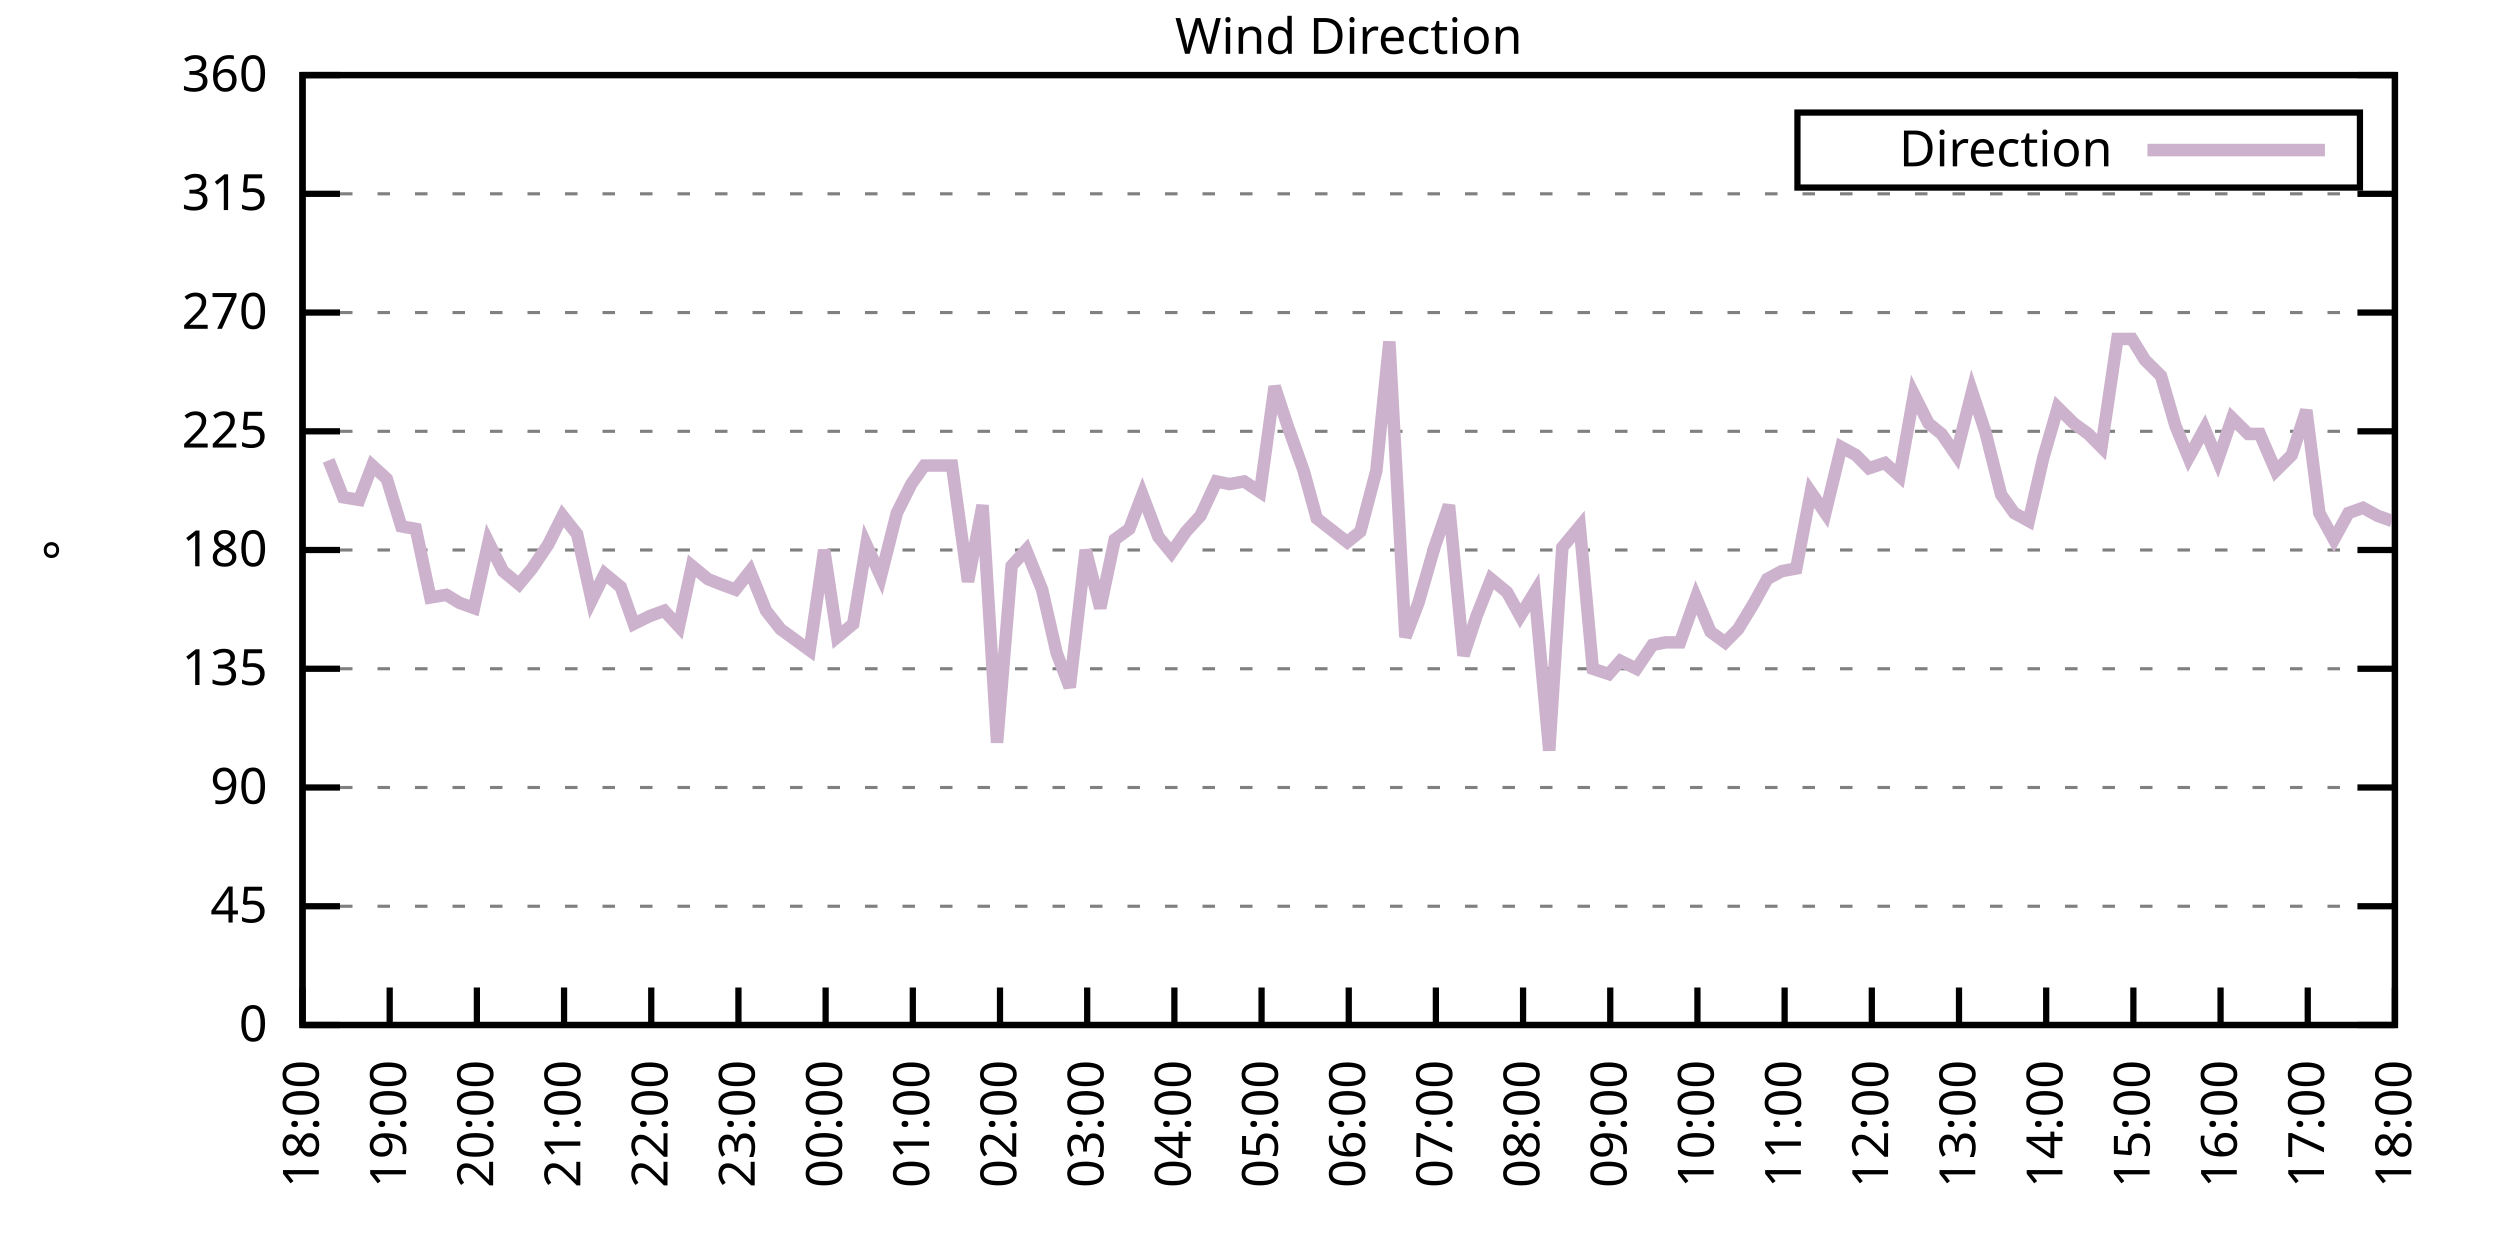
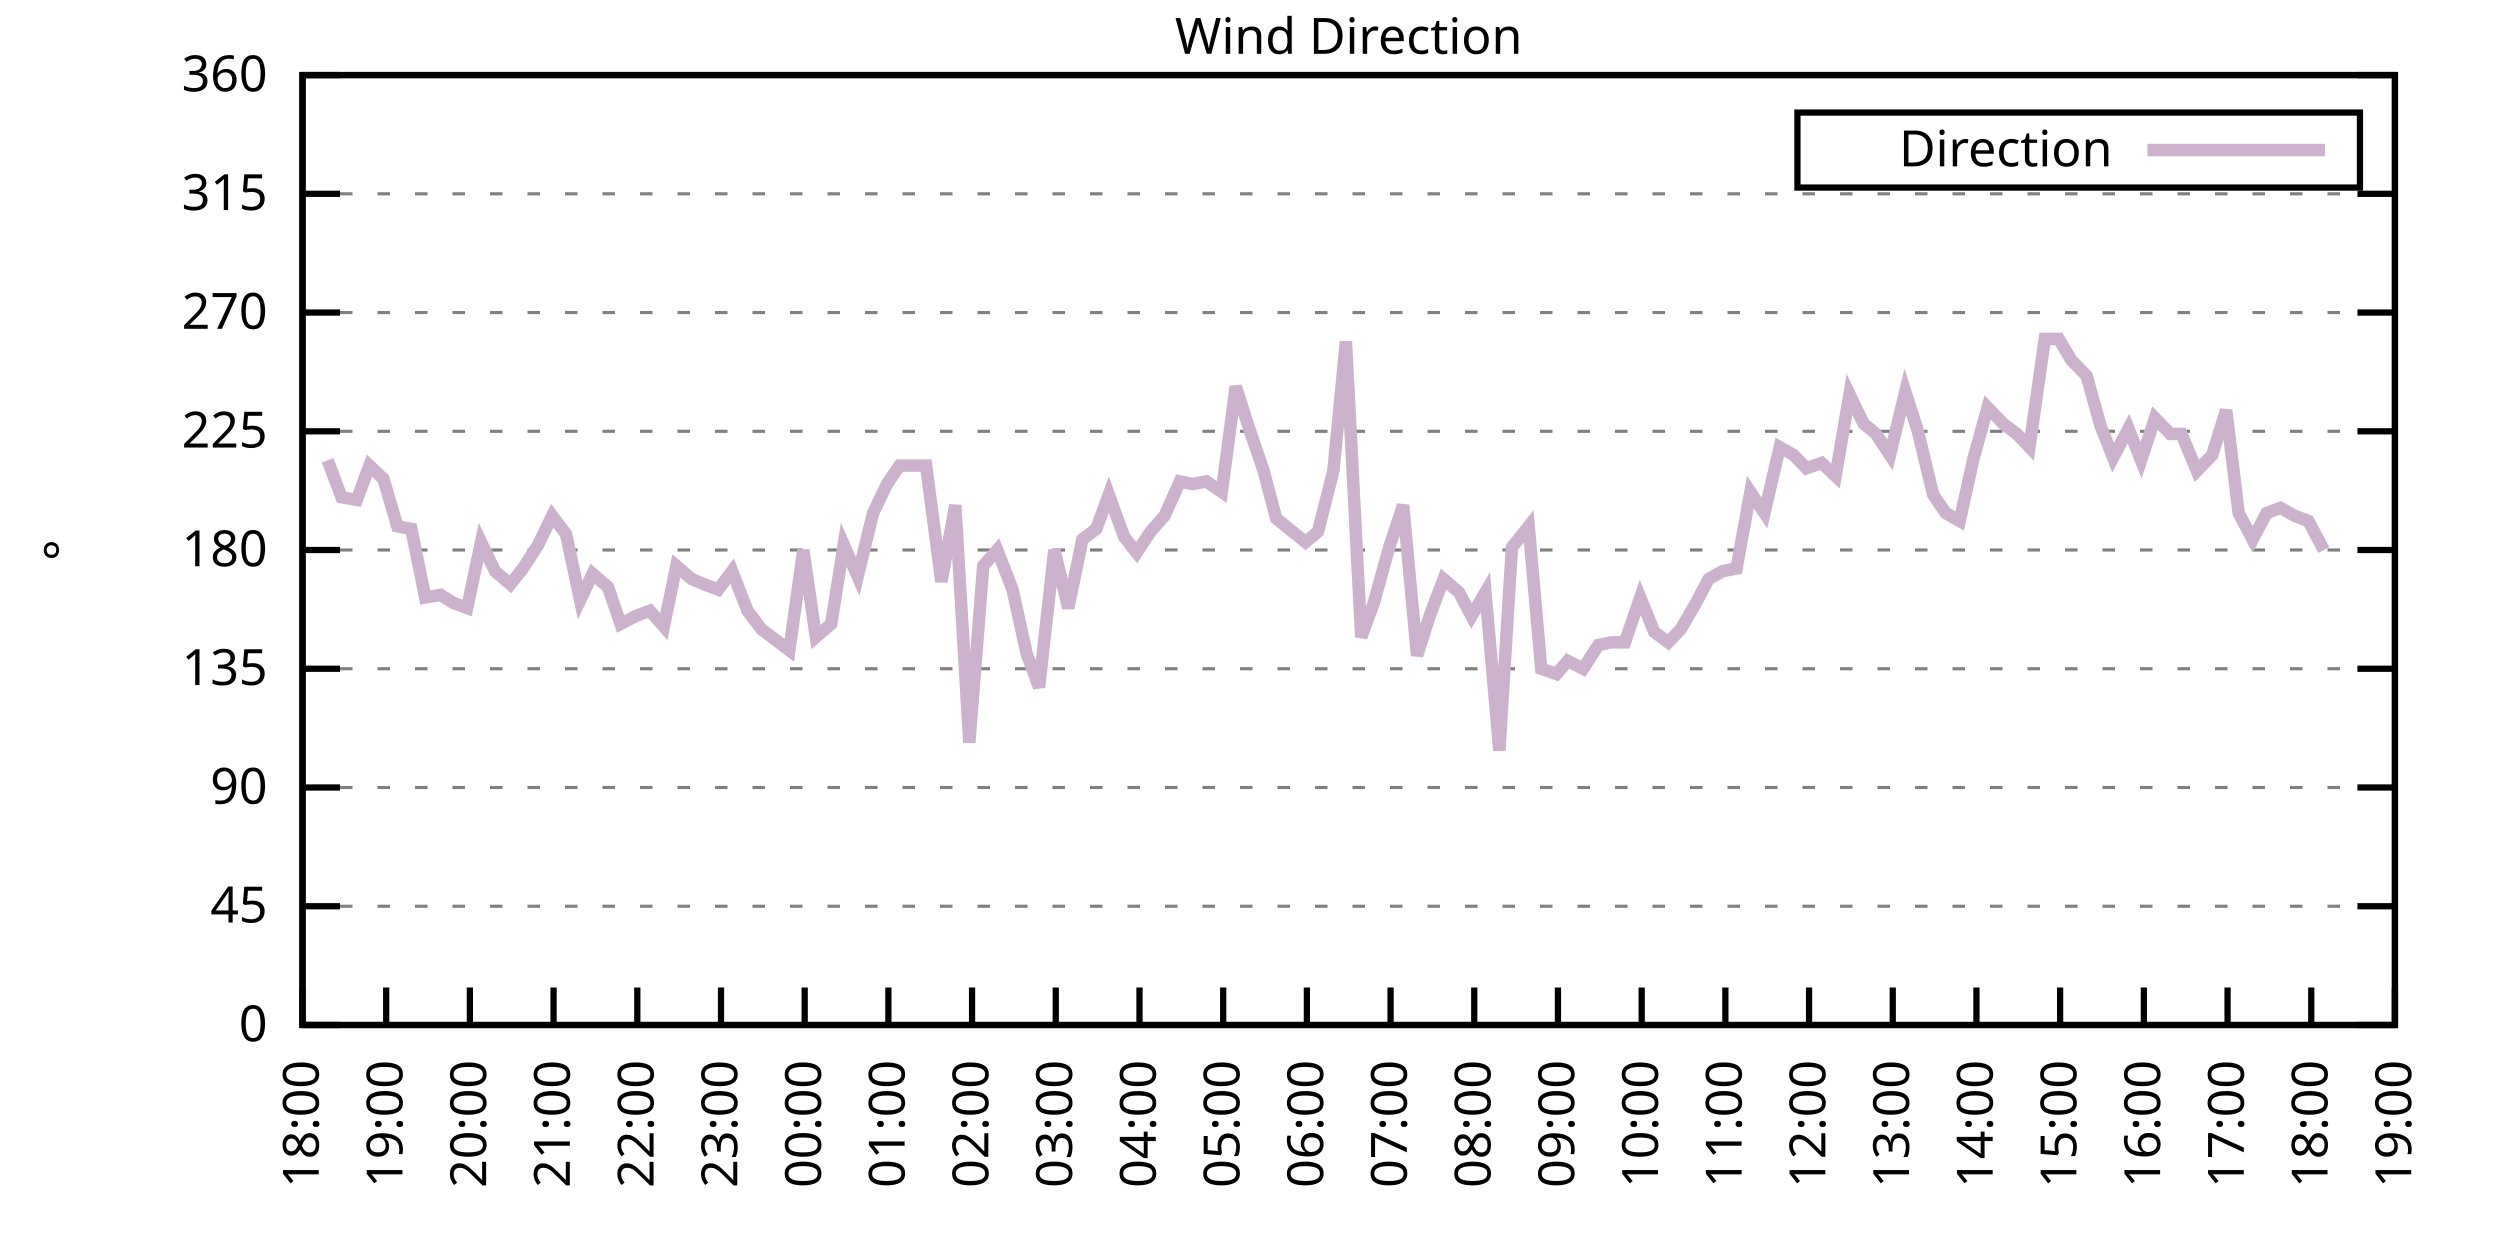
<svg xmlns="http://www.w3.org/2000/svg" xmlns:xlink="http://www.w3.org/1999/xlink" width="400" height="200" viewBox="0 0 400 200">
  <g id="gnuplot_canvas">
    <rect x="0" y="0" width="400" height="200" fill="none" />
    <defs>
      <circle id="gpDot" r="0.5" stroke-width="0.5" stroke="currentColor" />
      <path id="gpPt0" stroke-width="0.333" stroke="currentColor" d="M-1,0 h2 M0,-1 v2" />
      <path id="gpPt1" stroke-width="0.333" stroke="currentColor" d="M-1,-1 L1,1 M1,-1 L-1,1" />
      <path id="gpPt2" stroke-width="0.333" stroke="currentColor" d="M-1,0 L1,0 M0,-1 L0,1 M-1,-1 L1,1 M-1,1 L1,-1" />
      <rect id="gpPt3" stroke-width="0.333" stroke="currentColor" x="-1" y="-1" width="2" height="2" />
      <rect id="gpPt4" stroke-width="0.333" stroke="currentColor" fill="currentColor" x="-1" y="-1" width="2" height="2" />
      <circle id="gpPt5" stroke-width="0.333" stroke="currentColor" cx="0" cy="0" r="1" />
      <use xlink:href="#gpPt5" id="gpPt6" fill="currentColor" stroke="none" />
      <path id="gpPt7" stroke-width="0.333" stroke="currentColor" d="M0,-1.33 L-1.33,0.67 L1.33,0.67 z" />
      <use xlink:href="#gpPt7" id="gpPt8" fill="currentColor" stroke="none" />
      <use xlink:href="#gpPt7" id="gpPt9" stroke="currentColor" transform="rotate(180)" />
      <use xlink:href="#gpPt9" id="gpPt10" fill="currentColor" stroke="none" />
      <use xlink:href="#gpPt3" id="gpPt11" stroke="currentColor" transform="rotate(45)" />
      <use xlink:href="#gpPt11" id="gpPt12" fill="currentColor" stroke="none" />
      <path id="gpPt13" stroke-width="0.333" stroke="currentColor" d="M0,1.330 L1.265,0.411 L0.782,-1.067 L-0.782,-1.076 L-1.265,0.411 z" />
      <use xlink:href="#gpPt13" id="gpPt14" fill="currentColor" stroke="none" />
      <filter id="textbox" filterUnits="objectBoundingBox" x="0" y="0" height="1" width="1">
        <feFlood flood-color="white" flood-opacity="1" result="bgnd" />
        <feComposite in="SourceGraphic" in2="bgnd" operator="atop" />
      </filter>
      <filter id="greybox" filterUnits="objectBoundingBox" x="0" y="0" height="1" width="1">
        <feFlood flood-color="lightgrey" flood-opacity="1" result="grey" />
        <feComposite in="SourceGraphic" in2="grey" operator="atop" />
      </filter>
    </defs>
    <g fill="none" color="white" stroke="currentColor" stroke-width="1.00" stroke-linecap="butt" stroke-linejoin="miter">
</g>
    <g fill="none" color="black" stroke="currentColor" stroke-width="1.00" stroke-linecap="butt" stroke-linejoin="miter">
      <g stroke="none" shape-rendering="crispEdges">
        <polygon fill="rgb(255, 255, 255)" points="48.40,164.00 383.18,164.00 383.18,12.02 48.40,12.02 " />
      </g>
    </g>
    <g fill="none" color="black" stroke="currentColor" stroke-width="1.00" stroke-linecap="butt" stroke-linejoin="miter">
</g>
    <g fill="none" color="black" stroke="black" stroke-width="0.50" stroke-linecap="butt" stroke-linejoin="miter">
</g>
    <g fill="none" color="gray" stroke="currentColor" stroke-width="0.50" stroke-linecap="butt" stroke-linejoin="miter">
      <path stroke="gray" stroke-dasharray="2,4" class="gridline" d="M48.40,164.00 L383.19,164.00  " />
    </g>
    <g fill="none" color="gray" stroke="gray" stroke-width="1.00" stroke-linecap="butt" stroke-linejoin="miter">
</g>
    <g fill="none" color="black" stroke="currentColor" stroke-width="1.00" stroke-linecap="butt" stroke-linejoin="miter">
      <path stroke="black" d="M48.40,164.00 L54.40,164.00 M383.19,164.00 L377.19,164.00  " />
      <g transform="translate(42.80,166.60)" stroke="none" fill="black" font-family="Sans" font-size="8.00" text-anchor="end">
        <text>
          <tspan font-family="Sans"> 0</tspan>
        </text>
      </g>
    </g>
    <g fill="none" color="black" stroke="currentColor" stroke-width="1.00" stroke-linecap="butt" stroke-linejoin="miter">
</g>
    <g fill="none" color="black" stroke="black" stroke-width="0.50" stroke-linecap="butt" stroke-linejoin="miter">
</g>
    <g fill="none" color="gray" stroke="currentColor" stroke-width="0.50" stroke-linecap="butt" stroke-linejoin="miter">
      <path stroke="gray" stroke-dasharray="2,4" class="gridline" d="M48.40,145.00 L383.19,145.00  " />
    </g>
    <g fill="none" color="gray" stroke="gray" stroke-width="1.00" stroke-linecap="butt" stroke-linejoin="miter">
</g>
    <g fill="none" color="black" stroke="currentColor" stroke-width="1.00" stroke-linecap="butt" stroke-linejoin="miter">
      <path stroke="black" d="M48.40,145.00 L54.40,145.00 M383.19,145.00 L377.19,145.00  " />
      <g transform="translate(42.80,147.60)" stroke="none" fill="black" font-family="Sans" font-size="8.00" text-anchor="end">
        <text>
          <tspan font-family="Sans"> 45</tspan>
        </text>
      </g>
    </g>
    <g fill="none" color="black" stroke="currentColor" stroke-width="1.00" stroke-linecap="butt" stroke-linejoin="miter">
</g>
    <g fill="none" color="black" stroke="black" stroke-width="0.50" stroke-linecap="butt" stroke-linejoin="miter">
</g>
    <g fill="none" color="gray" stroke="currentColor" stroke-width="0.50" stroke-linecap="butt" stroke-linejoin="miter">
      <path stroke="gray" stroke-dasharray="2,4" class="gridline" d="M48.40,126.00 L383.19,126.00  " />
    </g>
    <g fill="none" color="gray" stroke="gray" stroke-width="1.00" stroke-linecap="butt" stroke-linejoin="miter">
</g>
    <g fill="none" color="black" stroke="currentColor" stroke-width="1.00" stroke-linecap="butt" stroke-linejoin="miter">
      <path stroke="black" d="M48.40,126.00 L54.40,126.00 M383.19,126.00 L377.19,126.00  " />
      <g transform="translate(42.80,128.60)" stroke="none" fill="black" font-family="Sans" font-size="8.00" text-anchor="end">
        <text>
          <tspan font-family="Sans"> 90</tspan>
        </text>
      </g>
    </g>
    <g fill="none" color="black" stroke="currentColor" stroke-width="1.00" stroke-linecap="butt" stroke-linejoin="miter">
</g>
    <g fill="none" color="black" stroke="black" stroke-width="0.50" stroke-linecap="butt" stroke-linejoin="miter">
</g>
    <g fill="none" color="gray" stroke="currentColor" stroke-width="0.50" stroke-linecap="butt" stroke-linejoin="miter">
      <path stroke="gray" stroke-dasharray="2,4" class="gridline" d="M48.40,107.00 L383.19,107.00  " />
    </g>
    <g fill="none" color="gray" stroke="gray" stroke-width="1.00" stroke-linecap="butt" stroke-linejoin="miter">
</g>
    <g fill="none" color="black" stroke="currentColor" stroke-width="1.00" stroke-linecap="butt" stroke-linejoin="miter">
      <path stroke="black" d="M48.40,107.00 L54.40,107.00 M383.19,107.00 L377.19,107.00  " />
      <g transform="translate(42.80,109.60)" stroke="none" fill="black" font-family="Sans" font-size="8.00" text-anchor="end">
        <text>
          <tspan font-family="Sans"> 135</tspan>
        </text>
      </g>
    </g>
    <g fill="none" color="black" stroke="currentColor" stroke-width="1.00" stroke-linecap="butt" stroke-linejoin="miter">
</g>
    <g fill="none" color="black" stroke="black" stroke-width="0.50" stroke-linecap="butt" stroke-linejoin="miter">
</g>
    <g fill="none" color="gray" stroke="currentColor" stroke-width="0.50" stroke-linecap="butt" stroke-linejoin="miter">
      <path stroke="gray" stroke-dasharray="2,4" class="gridline" d="M48.40,88.00 L383.19,88.00  " />
    </g>
    <g fill="none" color="gray" stroke="gray" stroke-width="1.00" stroke-linecap="butt" stroke-linejoin="miter">
</g>
    <g fill="none" color="black" stroke="currentColor" stroke-width="1.00" stroke-linecap="butt" stroke-linejoin="miter">
      <path stroke="black" d="M48.40,88.00 L54.40,88.00 M383.19,88.00 L377.19,88.00  " />
      <g transform="translate(42.80,90.60)" stroke="none" fill="black" font-family="Sans" font-size="8.00" text-anchor="end">
        <text>
          <tspan font-family="Sans"> 180</tspan>
        </text>
      </g>
    </g>
    <g fill="none" color="black" stroke="currentColor" stroke-width="1.00" stroke-linecap="butt" stroke-linejoin="miter">
</g>
    <g fill="none" color="black" stroke="black" stroke-width="0.50" stroke-linecap="butt" stroke-linejoin="miter">
</g>
    <g fill="none" color="gray" stroke="currentColor" stroke-width="0.50" stroke-linecap="butt" stroke-linejoin="miter">
      <path stroke="gray" stroke-dasharray="2,4" class="gridline" d="M48.40,69.01 L383.19,69.01  " />
    </g>
    <g fill="none" color="gray" stroke="gray" stroke-width="1.00" stroke-linecap="butt" stroke-linejoin="miter">
</g>
    <g fill="none" color="black" stroke="currentColor" stroke-width="1.00" stroke-linecap="butt" stroke-linejoin="miter">
      <path stroke="black" d="M48.40,69.01 L54.40,69.01 M383.19,69.01 L377.19,69.01  " />
      <g transform="translate(42.80,71.61)" stroke="none" fill="black" font-family="Sans" font-size="8.00" text-anchor="end">
        <text>
          <tspan font-family="Sans"> 225</tspan>
        </text>
      </g>
    </g>
    <g fill="none" color="black" stroke="currentColor" stroke-width="1.00" stroke-linecap="butt" stroke-linejoin="miter">
</g>
    <g fill="none" color="black" stroke="black" stroke-width="0.50" stroke-linecap="butt" stroke-linejoin="miter">
</g>
    <g fill="none" color="gray" stroke="currentColor" stroke-width="0.50" stroke-linecap="butt" stroke-linejoin="miter">
      <path stroke="gray" stroke-dasharray="2,4" class="gridline" d="M48.40,50.01 L383.19,50.01  " />
    </g>
    <g fill="none" color="gray" stroke="gray" stroke-width="1.00" stroke-linecap="butt" stroke-linejoin="miter">
</g>
    <g fill="none" color="black" stroke="currentColor" stroke-width="1.00" stroke-linecap="butt" stroke-linejoin="miter">
      <path stroke="black" d="M48.40,50.01 L54.40,50.01 M383.19,50.01 L377.19,50.01  " />
      <g transform="translate(42.80,52.61)" stroke="none" fill="black" font-family="Sans" font-size="8.00" text-anchor="end">
        <text>
          <tspan font-family="Sans"> 270</tspan>
        </text>
      </g>
    </g>
    <g fill="none" color="black" stroke="currentColor" stroke-width="1.00" stroke-linecap="butt" stroke-linejoin="miter">
</g>
    <g fill="none" color="black" stroke="black" stroke-width="0.50" stroke-linecap="butt" stroke-linejoin="miter">
</g>
    <g fill="none" color="gray" stroke="currentColor" stroke-width="0.50" stroke-linecap="butt" stroke-linejoin="miter">
      <path stroke="gray" stroke-dasharray="2,4" class="gridline" d="M48.40,31.01 L383.19,31.01  " />
    </g>
    <g fill="none" color="gray" stroke="gray" stroke-width="1.00" stroke-linecap="butt" stroke-linejoin="miter">
</g>
    <g fill="none" color="black" stroke="currentColor" stroke-width="1.00" stroke-linecap="butt" stroke-linejoin="miter">
      <path stroke="black" d="M48.40,31.01 L54.40,31.01 M383.19,31.01 L377.19,31.01  " />
      <g transform="translate(42.80,33.61)" stroke="none" fill="black" font-family="Sans" font-size="8.00" text-anchor="end">
        <text>
          <tspan font-family="Sans"> 315</tspan>
        </text>
      </g>
    </g>
    <g fill="none" color="black" stroke="currentColor" stroke-width="1.00" stroke-linecap="butt" stroke-linejoin="miter">
</g>
    <g fill="none" color="black" stroke="black" stroke-width="0.50" stroke-linecap="butt" stroke-linejoin="miter">
</g>
    <g fill="none" color="gray" stroke="currentColor" stroke-width="0.50" stroke-linecap="butt" stroke-linejoin="miter">
      <path stroke="gray" stroke-dasharray="2,4" class="gridline" d="M48.40,12.01 L383.19,12.01  " />
    </g>
    <g fill="none" color="gray" stroke="gray" stroke-width="1.00" stroke-linecap="butt" stroke-linejoin="miter">
</g>
    <g fill="none" color="black" stroke="currentColor" stroke-width="1.00" stroke-linecap="butt" stroke-linejoin="miter">
      <path stroke="black" d="M48.40,12.01 L54.40,12.01 M383.19,12.01 L377.19,12.01  " />
      <g transform="translate(42.80,14.61)" stroke="none" fill="black" font-family="Sans" font-size="8.00" text-anchor="end">
        <text>
          <tspan font-family="Sans"> 360</tspan>
        </text>
      </g>
    </g>
    <g fill="none" color="black" stroke="currentColor" stroke-width="1.00" stroke-linecap="butt" stroke-linejoin="miter">
      <path stroke="black" d="M48.40,164.00 L48.40,158.00  " />
      <g transform="translate(51.00,169.60) rotate(270.00)" stroke="none" fill="black" font-family="Sans" font-size="8.00" text-anchor="end">
        <text>
          <tspan font-family="Sans">18:00</tspan>
        </text>
      </g>
    </g>
    <g fill="none" color="black" stroke="currentColor" stroke-width="1.00" stroke-linecap="butt" stroke-linejoin="miter">
-       <path stroke="black" d="M62.35,164.00 L62.35,158.00  " />
-       <g transform="translate(64.95,169.60) rotate(270.00)" stroke="none" fill="black" font-family="Sans" font-size="8.00" text-anchor="end">
+       <path stroke="black" d="M61.79,164.00 L61.79,158.00  " />
+       <g transform="translate(64.39,169.60) rotate(270.00)" stroke="none" fill="black" font-family="Sans" font-size="8.00" text-anchor="end">
        <text>
          <tspan font-family="Sans">19:00</tspan>
        </text>
      </g>
    </g>
    <g fill="none" color="black" stroke="currentColor" stroke-width="1.00" stroke-linecap="butt" stroke-linejoin="miter">
-       <path stroke="black" d="M76.30,164.00 L76.30,158.00  " />
-       <g transform="translate(78.90,169.60) rotate(270.00)" stroke="none" fill="black" font-family="Sans" font-size="8.00" text-anchor="end">
+       <path stroke="black" d="M75.18,164.00 L75.18,158.00  " />
+       <g transform="translate(77.78,169.60) rotate(270.00)" stroke="none" fill="black" font-family="Sans" font-size="8.00" text-anchor="end">
        <text>
          <tspan font-family="Sans">20:00</tspan>
        </text>
      </g>
    </g>
    <g fill="none" color="black" stroke="currentColor" stroke-width="1.00" stroke-linecap="butt" stroke-linejoin="miter">
-       <path stroke="black" d="M90.25,164.00 L90.25,158.00  " />
-       <g transform="translate(92.85,169.60) rotate(270.00)" stroke="none" fill="black" font-family="Sans" font-size="8.00" text-anchor="end">
+       <path stroke="black" d="M88.57,164.00 L88.57,158.00  " />
+       <g transform="translate(91.17,169.60) rotate(270.00)" stroke="none" fill="black" font-family="Sans" font-size="8.00" text-anchor="end">
        <text>
          <tspan font-family="Sans">21:00</tspan>
        </text>
      </g>
    </g>
    <g fill="none" color="black" stroke="currentColor" stroke-width="1.00" stroke-linecap="butt" stroke-linejoin="miter">
-       <path stroke="black" d="M104.20,164.00 L104.20,158.00  " />
-       <g transform="translate(106.80,169.60) rotate(270.00)" stroke="none" fill="black" font-family="Sans" font-size="8.00" text-anchor="end">
+       <path stroke="black" d="M101.97,164.00 L101.97,158.00  " />
+       <g transform="translate(104.57,169.60) rotate(270.00)" stroke="none" fill="black" font-family="Sans" font-size="8.00" text-anchor="end">
        <text>
          <tspan font-family="Sans">22:00</tspan>
        </text>
      </g>
    </g>
    <g fill="none" color="black" stroke="currentColor" stroke-width="1.00" stroke-linecap="butt" stroke-linejoin="miter">
-       <path stroke="black" d="M118.15,164.00 L118.15,158.00  " />
-       <g transform="translate(120.75,169.60) rotate(270.00)" stroke="none" fill="black" font-family="Sans" font-size="8.00" text-anchor="end">
+       <path stroke="black" d="M115.36,164.00 L115.36,158.00  " />
+       <g transform="translate(117.96,169.60) rotate(270.00)" stroke="none" fill="black" font-family="Sans" font-size="8.00" text-anchor="end">
        <text>
          <tspan font-family="Sans">23:00</tspan>
        </text>
      </g>
    </g>
    <g fill="none" color="black" stroke="currentColor" stroke-width="1.00" stroke-linecap="butt" stroke-linejoin="miter">
-       <path stroke="black" d="M132.10,164.00 L132.10,158.00  " />
-       <g transform="translate(134.70,169.60) rotate(270.00)" stroke="none" fill="black" font-family="Sans" font-size="8.00" text-anchor="end">
+       <path stroke="black" d="M128.75,164.00 L128.75,158.00  " />
+       <g transform="translate(131.35,169.60) rotate(270.00)" stroke="none" fill="black" font-family="Sans" font-size="8.00" text-anchor="end">
        <text>
          <tspan font-family="Sans">00:00</tspan>
        </text>
      </g>
    </g>
    <g fill="none" color="black" stroke="currentColor" stroke-width="1.00" stroke-linecap="butt" stroke-linejoin="miter">
-       <path stroke="black" d="M146.05,164.00 L146.05,158.00  " />
-       <g transform="translate(148.65,169.60) rotate(270.00)" stroke="none" fill="black" font-family="Sans" font-size="8.00" text-anchor="end">
+       <path stroke="black" d="M142.14,164.00 L142.14,158.00  " />
+       <g transform="translate(144.74,169.60) rotate(270.00)" stroke="none" fill="black" font-family="Sans" font-size="8.00" text-anchor="end">
        <text>
          <tspan font-family="Sans">01:00</tspan>
        </text>
      </g>
    </g>
    <g fill="none" color="black" stroke="currentColor" stroke-width="1.00" stroke-linecap="butt" stroke-linejoin="miter">
-       <path stroke="black" d="M160.00,164.00 L160.00,158.00  " />
-       <g transform="translate(162.60,169.60) rotate(270.00)" stroke="none" fill="black" font-family="Sans" font-size="8.00" text-anchor="end">
+       <path stroke="black" d="M155.53,164.00 L155.53,158.00  " />
+       <g transform="translate(158.13,169.60) rotate(270.00)" stroke="none" fill="black" font-family="Sans" font-size="8.00" text-anchor="end">
        <text>
          <tspan font-family="Sans">02:00</tspan>
        </text>
      </g>
    </g>
    <g fill="none" color="black" stroke="currentColor" stroke-width="1.00" stroke-linecap="butt" stroke-linejoin="miter">
-       <path stroke="black" d="M173.95,164.00 L173.95,158.00  " />
-       <g transform="translate(176.55,169.60) rotate(270.00)" stroke="none" fill="black" font-family="Sans" font-size="8.00" text-anchor="end">
+       <path stroke="black" d="M168.92,164.00 L168.92,158.00  " />
+       <g transform="translate(171.52,169.60) rotate(270.00)" stroke="none" fill="black" font-family="Sans" font-size="8.00" text-anchor="end">
        <text>
          <tspan font-family="Sans">03:00</tspan>
        </text>
      </g>
    </g>
    <g fill="none" color="black" stroke="currentColor" stroke-width="1.00" stroke-linecap="butt" stroke-linejoin="miter">
-       <path stroke="black" d="M187.90,164.00 L187.90,158.00  " />
-       <g transform="translate(190.50,169.60) rotate(270.00)" stroke="none" fill="black" font-family="Sans" font-size="8.00" text-anchor="end">
+       <path stroke="black" d="M182.32,164.00 L182.32,158.00  " />
+       <g transform="translate(184.92,169.60) rotate(270.00)" stroke="none" fill="black" font-family="Sans" font-size="8.00" text-anchor="end">
        <text>
          <tspan font-family="Sans">04:00</tspan>
        </text>
      </g>
    </g>
    <g fill="none" color="black" stroke="currentColor" stroke-width="1.00" stroke-linecap="butt" stroke-linejoin="miter">
-       <path stroke="black" d="M201.85,164.00 L201.85,158.00  " />
-       <g transform="translate(204.45,169.60) rotate(270.00)" stroke="none" fill="black" font-family="Sans" font-size="8.00" text-anchor="end">
+       <path stroke="black" d="M195.71,164.00 L195.71,158.00  " />
+       <g transform="translate(198.31,169.60) rotate(270.00)" stroke="none" fill="black" font-family="Sans" font-size="8.00" text-anchor="end">
        <text>
          <tspan font-family="Sans">05:00</tspan>
        </text>
      </g>
    </g>
    <g fill="none" color="black" stroke="currentColor" stroke-width="1.00" stroke-linecap="butt" stroke-linejoin="miter">
-       <path stroke="black" d="M215.80,164.00 L215.80,158.00  " />
-       <g transform="translate(218.40,169.60) rotate(270.00)" stroke="none" fill="black" font-family="Sans" font-size="8.00" text-anchor="end">
+       <path stroke="black" d="M209.10,164.00 L209.10,158.00  " />
+       <g transform="translate(211.70,169.60) rotate(270.00)" stroke="none" fill="black" font-family="Sans" font-size="8.00" text-anchor="end">
        <text>
          <tspan font-family="Sans">06:00</tspan>
        </text>
      </g>
    </g>
    <g fill="none" color="black" stroke="currentColor" stroke-width="1.00" stroke-linecap="butt" stroke-linejoin="miter">
-       <path stroke="black" d="M229.74,164.00 L229.74,158.00  " />
-       <g transform="translate(232.34,169.60) rotate(270.00)" stroke="none" fill="black" font-family="Sans" font-size="8.00" text-anchor="end">
+       <path stroke="black" d="M222.49,164.00 L222.49,158.00  " />
+       <g transform="translate(225.09,169.60) rotate(270.00)" stroke="none" fill="black" font-family="Sans" font-size="8.00" text-anchor="end">
        <text>
          <tspan font-family="Sans">07:00</tspan>
        </text>
      </g>
    </g>
    <g fill="none" color="black" stroke="currentColor" stroke-width="1.00" stroke-linecap="butt" stroke-linejoin="miter">
-       <path stroke="black" d="M243.69,164.00 L243.69,158.00  " />
-       <g transform="translate(246.29,169.60) rotate(270.00)" stroke="none" fill="black" font-family="Sans" font-size="8.00" text-anchor="end">
+       <path stroke="black" d="M235.88,164.00 L235.88,158.00  " />
+       <g transform="translate(238.48,169.60) rotate(270.00)" stroke="none" fill="black" font-family="Sans" font-size="8.00" text-anchor="end">
        <text>
          <tspan font-family="Sans">08:00</tspan>
        </text>
      </g>
    </g>
    <g fill="none" color="black" stroke="currentColor" stroke-width="1.00" stroke-linecap="butt" stroke-linejoin="miter">
-       <path stroke="black" d="M257.64,164.00 L257.64,158.00  " />
-       <g transform="translate(260.24,169.60) rotate(270.00)" stroke="none" fill="black" font-family="Sans" font-size="8.00" text-anchor="end">
+       <path stroke="black" d="M249.27,164.00 L249.27,158.00  " />
+       <g transform="translate(251.87,169.60) rotate(270.00)" stroke="none" fill="black" font-family="Sans" font-size="8.00" text-anchor="end">
        <text>
          <tspan font-family="Sans">09:00</tspan>
        </text>
      </g>
    </g>
    <g fill="none" color="black" stroke="currentColor" stroke-width="1.00" stroke-linecap="butt" stroke-linejoin="miter">
-       <path stroke="black" d="M271.59,164.00 L271.59,158.00  " />
-       <g transform="translate(274.19,169.60) rotate(270.00)" stroke="none" fill="black" font-family="Sans" font-size="8.00" text-anchor="end">
+       <path stroke="black" d="M262.67,164.00 L262.67,158.00  " />
+       <g transform="translate(265.27,169.60) rotate(270.00)" stroke="none" fill="black" font-family="Sans" font-size="8.00" text-anchor="end">
        <text>
          <tspan font-family="Sans">10:00</tspan>
        </text>
      </g>
    </g>
    <g fill="none" color="black" stroke="currentColor" stroke-width="1.00" stroke-linecap="butt" stroke-linejoin="miter">
-       <path stroke="black" d="M285.54,164.00 L285.54,158.00  " />
-       <g transform="translate(288.14,169.60) rotate(270.00)" stroke="none" fill="black" font-family="Sans" font-size="8.00" text-anchor="end">
+       <path stroke="black" d="M276.06,164.00 L276.06,158.00  " />
+       <g transform="translate(278.66,169.60) rotate(270.00)" stroke="none" fill="black" font-family="Sans" font-size="8.00" text-anchor="end">
        <text>
          <tspan font-family="Sans">11:00</tspan>
        </text>
      </g>
    </g>
    <g fill="none" color="black" stroke="currentColor" stroke-width="1.00" stroke-linecap="butt" stroke-linejoin="miter">
-       <path stroke="black" d="M299.49,164.00 L299.49,158.00  " />
-       <g transform="translate(302.09,169.60) rotate(270.00)" stroke="none" fill="black" font-family="Sans" font-size="8.00" text-anchor="end">
+       <path stroke="black" d="M289.45,164.00 L289.45,158.00  " />
+       <g transform="translate(292.05,169.60) rotate(270.00)" stroke="none" fill="black" font-family="Sans" font-size="8.00" text-anchor="end">
        <text>
          <tspan font-family="Sans">12:00</tspan>
        </text>
      </g>
    </g>
    <g fill="none" color="black" stroke="currentColor" stroke-width="1.00" stroke-linecap="butt" stroke-linejoin="miter">
-       <path stroke="black" d="M313.44,164.00 L313.44,158.00  " />
-       <g transform="translate(316.04,169.60) rotate(270.00)" stroke="none" fill="black" font-family="Sans" font-size="8.00" text-anchor="end">
+       <path stroke="black" d="M302.84,164.00 L302.84,158.00  " />
+       <g transform="translate(305.44,169.60) rotate(270.00)" stroke="none" fill="black" font-family="Sans" font-size="8.00" text-anchor="end">
        <text>
          <tspan font-family="Sans">13:00</tspan>
        </text>
      </g>
    </g>
    <g fill="none" color="black" stroke="currentColor" stroke-width="1.00" stroke-linecap="butt" stroke-linejoin="miter">
-       <path stroke="black" d="M327.39,164.00 L327.39,158.00  " />
-       <g transform="translate(329.99,169.60) rotate(270.00)" stroke="none" fill="black" font-family="Sans" font-size="8.00" text-anchor="end">
+       <path stroke="black" d="M316.23,164.00 L316.23,158.00  " />
+       <g transform="translate(318.83,169.60) rotate(270.00)" stroke="none" fill="black" font-family="Sans" font-size="8.00" text-anchor="end">
        <text>
          <tspan font-family="Sans">14:00</tspan>
        </text>
      </g>
    </g>
    <g fill="none" color="black" stroke="currentColor" stroke-width="1.00" stroke-linecap="butt" stroke-linejoin="miter">
-       <path stroke="black" d="M341.34,164.00 L341.34,158.00  " />
-       <g transform="translate(343.94,169.60) rotate(270.00)" stroke="none" fill="black" font-family="Sans" font-size="8.00" text-anchor="end">
+       <path stroke="black" d="M329.62,164.00 L329.62,158.00  " />
+       <g transform="translate(332.22,169.60) rotate(270.00)" stroke="none" fill="black" font-family="Sans" font-size="8.00" text-anchor="end">
        <text>
          <tspan font-family="Sans">15:00</tspan>
        </text>
      </g>
    </g>
    <g fill="none" color="black" stroke="currentColor" stroke-width="1.00" stroke-linecap="butt" stroke-linejoin="miter">
-       <path stroke="black" d="M355.29,164.00 L355.29,158.00  " />
-       <g transform="translate(357.89,169.60) rotate(270.00)" stroke="none" fill="black" font-family="Sans" font-size="8.00" text-anchor="end">
+       <path stroke="black" d="M343.02,164.00 L343.02,158.00  " />
+       <g transform="translate(345.62,169.60) rotate(270.00)" stroke="none" fill="black" font-family="Sans" font-size="8.00" text-anchor="end">
        <text>
          <tspan font-family="Sans">16:00</tspan>
        </text>
      </g>
    </g>
    <g fill="none" color="black" stroke="currentColor" stroke-width="1.00" stroke-linecap="butt" stroke-linejoin="miter">
-       <path stroke="black" d="M369.24,164.00 L369.24,158.00  " />
-       <g transform="translate(371.84,169.60) rotate(270.00)" stroke="none" fill="black" font-family="Sans" font-size="8.00" text-anchor="end">
+       <path stroke="black" d="M356.41,164.00 L356.41,158.00  " />
+       <g transform="translate(359.01,169.60) rotate(270.00)" stroke="none" fill="black" font-family="Sans" font-size="8.00" text-anchor="end">
        <text>
          <tspan font-family="Sans">17:00</tspan>
+         </text>
+       </g>
+     </g>
+     <g fill="none" color="black" stroke="currentColor" stroke-width="1.00" stroke-linecap="butt" stroke-linejoin="miter">
+       <path stroke="black" d="M369.80,164.00 L369.80,158.00  " />
+       <g transform="translate(372.40,169.60) rotate(270.00)" stroke="none" fill="black" font-family="Sans" font-size="8.00" text-anchor="end">
+         <text>
+           <tspan font-family="Sans">18:00</tspan>
        </text>
      </g>
    </g>
    <g fill="none" color="black" stroke="currentColor" stroke-width="1.00" stroke-linecap="butt" stroke-linejoin="miter">
      <path stroke="black" d="M383.19,164.00 L383.19,158.00  " />
      <g transform="translate(385.79,169.60) rotate(270.00)" stroke="none" fill="black" font-family="Sans" font-size="8.00" text-anchor="end">
        <text>
-           <tspan font-family="Sans">18:00</tspan>
+           <tspan font-family="Sans">19:00</tspan>
        </text>
      </g>
    </g>
    <g fill="none" color="black" stroke="currentColor" stroke-width="1.00" stroke-linecap="butt" stroke-linejoin="miter">
</g>
    <g fill="none" color="black" stroke="currentColor" stroke-width="1.00" stroke-linecap="butt" stroke-linejoin="miter">
      <path stroke="black" d="M48.40,12.01 L48.40,164.00 L383.19,164.00 L383.19,12.01 L48.40,12.01 Z  " />
    </g>
    <g fill="none" color="black" stroke="currentColor" stroke-width="1.00" stroke-linecap="butt" stroke-linejoin="miter">
</g>
    <g fill="none" color="black" stroke="currentColor" stroke-width="1.00" stroke-linecap="butt" stroke-linejoin="miter">
      <path stroke="black" d="M287.59,30.01 L287.59,18.01 L377.59,18.01 L377.59,30.01 L287.59,30.01 Z  " />
    </g>
    <g id="Wind_direction_plot_1">
      <g fill="none" color="white" stroke="black" stroke-width="2.00" stroke-linecap="butt" stroke-linejoin="miter">
</g>
      <g fill="none" color="black" stroke="currentColor" stroke-width="2.00" stroke-linecap="butt" stroke-linejoin="miter">
        <g transform="translate(337.99,26.61)" stroke="none" fill="black" font-family="Sans" font-size="8.00" text-anchor="end">
          <text>
            <tspan font-family="Sans">Direction</tspan>
          </text>
        </g>
      </g>
      <g fill="none" color="black" stroke="currentColor" stroke-width="2.00" stroke-linecap="butt" stroke-linejoin="miter">
-         <path stroke="rgb(204, 178, 204)" d="M343.59,24.01 L371.99,24.01 M52.58,73.65 L54.91,79.56 L57.47,79.98 L59.56,74.49 L61.88,76.61 L64.21,84.21   L66.53,84.63 L68.86,95.60 L71.42,95.18 L73.51,96.45 L75.83,97.29 L78.16,86.74 L80.48,91.38 L83.04,93.49   L85.13,90.96 L87.69,87.16 L90.02,82.52 L92.34,85.47 L94.67,96.03 L96.76,91.80 L99.32,93.92 L101.41,99.83   L103.97,98.56 L106.29,97.72 L108.62,100.25 L110.71,90.54 L113.27,92.65 L115.36,93.49 L117.68,94.34 L120.01,91.38   L122.57,97.72 L124.89,100.67 L129.54,104.05 L131.87,88.00 L133.96,101.94 L136.51,99.83 L138.61,87.16 L140.93,92.23   L143.49,82.09 L145.81,77.45 L147.91,74.49 L150.23,74.49 L152.32,74.49 L154.88,93.07 L157.21,80.83 L159.53,118.83   L161.86,90.54 L164.18,88.00 L166.74,94.34 L169.06,104.47 L171.16,109.96 L173.71,88.00 L176.04,97.29 L178.36,86.32   L180.69,84.63 L182.78,79.14 L185.34,85.89 L187.43,88.43 L189.76,85.05 L192.08,82.52 L194.64,77.03 L196.73,77.45   L199.06,77.03 L201.61,78.72 L203.94,61.83 L206.03,68.16 L208.59,75.34 L210.68,82.94 L215.56,86.74 L217.65,85.05   L220.21,75.34 L222.30,54.65 L224.86,101.94 L226.95,96.45 L229.51,87.58 L231.84,80.83 L234.16,104.89 L236.25,98.56   L238.58,92.65 L241.14,94.76 L243.23,98.56 L245.55,94.76 L247.88,120.09 L249.97,87.58 L252.76,84.21 L254.85,107.00   L257.41,107.85 L259.27,105.74 L261.83,107.00 L264.39,103.20 L266.48,102.78 L268.80,102.78 L271.36,95.60 L273.69,101.09   L276.01,102.78 L278.10,100.67 L280.66,96.45 L282.75,92.65 L285.08,91.38 L287.40,90.96 L289.73,78.72 L292.05,82.09   L294.61,71.54 L296.94,72.81 L299.03,74.92 L301.58,74.07 L303.91,76.18 L306.23,63.10 L308.56,67.74 L310.65,69.43   L312.98,72.81 L315.53,62.67 L317.63,69.01 L320.18,79.14 L322.28,82.09 L324.60,83.36 L326.93,73.23 L329.25,65.21   L331.81,67.74 L334.13,69.43 L336.23,71.54 L338.78,54.23 L341.11,54.23 L343.20,57.61 L345.76,60.14 L348.08,68.16   L350.18,73.23 L352.73,68.58 L354.83,73.65 L357.15,66.90 L359.71,69.43 L361.57,69.43 L364.13,75.34 L366.68,72.81   L369.01,65.63 L371.10,82.09 L373.43,86.32 L375.75,82.09 L378.08,81.25 L380.40,82.52 L382.73,83.36  " />
+         <path stroke="rgb(204, 178, 204)" d="M343.59,24.01 L371.99,24.01 M52.42,73.65 L54.65,79.56 L57.10,79.98 L59.11,74.49 L61.35,76.61 L63.58,84.21   L65.81,84.63 L68.04,95.60 L70.50,95.18 L72.50,96.45 L74.74,97.29 L76.97,86.74 L79.20,91.38 L81.66,93.49   L83.66,90.96 L86.12,87.16 L88.35,82.52 L90.58,85.47 L92.82,96.03 L94.82,91.80 L97.28,93.92 L99.29,99.83   L101.74,98.56 L103.98,97.72 L106.21,100.25 L108.22,90.54 L110.67,92.65 L112.68,93.49 L114.91,94.34 L117.14,91.38   L119.60,97.72 L121.83,100.67 L126.29,104.05 L128.53,88.00 L130.54,101.94 L132.99,99.83 L135.00,87.16 L137.23,92.23   L139.69,82.09 L141.92,77.45 L143.93,74.49 L146.16,74.49 L148.17,74.49 L150.62,93.07 L152.85,80.83 L155.09,118.83   L157.32,90.54 L159.55,88.00 L162.01,94.34 L164.24,104.47 L166.25,109.96 L168.70,88.00 L170.93,97.29 L173.17,86.32   L175.40,84.63 L177.41,79.14 L179.86,85.89 L181.87,88.43 L184.10,85.05 L186.33,82.52 L188.79,77.03 L190.80,77.45   L193.03,77.03 L195.48,78.72 L197.72,61.83 L199.73,68.16 L202.18,75.34 L204.19,82.94 L208.88,86.74 L210.88,85.05   L213.34,75.34 L215.35,54.65 L217.80,101.94 L219.81,96.45 L222.27,87.58 L224.50,80.83 L226.73,104.89 L228.74,98.56   L230.97,92.65 L233.43,94.76 L235.44,98.56 L237.67,94.76 L239.90,120.09 L241.91,87.58 L244.59,84.21 L246.60,107.00   L249.05,107.85 L250.84,105.74 L253.29,107.00 L255.75,103.20 L257.76,102.78 L259.99,102.78 L262.44,95.60 L264.67,101.09   L266.91,102.78 L268.92,100.67 L271.37,96.45 L273.38,92.65 L275.61,91.38 L277.84,90.96 L280.07,78.72 L282.31,82.09   L284.76,71.54 L286.99,72.81 L289.00,74.92 L291.46,74.07 L293.69,76.18 L295.92,63.10 L298.15,67.74 L300.16,69.43   L302.39,72.81 L304.85,62.67 L306.86,69.01 L309.31,79.14 L311.32,82.09 L313.55,83.36 L315.79,73.23 L318.02,65.21   L320.47,67.74 L322.70,69.43 L324.71,71.54 L327.17,54.23 L329.40,54.23 L331.41,57.61 L333.86,60.14 L336.10,68.16   L338.10,73.23 L340.56,68.58 L342.57,73.65 L344.80,66.90 L347.26,69.43 L349.04,69.43 L351.50,75.34 L353.95,72.81   L356.18,65.63 L358.19,82.09 L360.42,86.32 L362.66,82.09 L364.89,81.25 L367.12,82.52 L369.35,83.36 L371.81,88.00    " />
      </g>
    </g>
    <g fill="none" color="black" stroke="currentColor" stroke-width="2.00" stroke-linecap="butt" stroke-linejoin="miter">
</g>
    <g fill="none" color="black" stroke="black" stroke-width="1.00" stroke-linecap="butt" stroke-linejoin="miter">
</g>
    <g fill="none" color="black" stroke="currentColor" stroke-width="1.00" stroke-linecap="butt" stroke-linejoin="miter">
      <path stroke="black" d="M48.40,12.01 L48.40,164.00 L383.19,164.00 L383.19,12.01 L48.40,12.01 Z  " />
      <g transform="translate(12.80,88.01) rotate(270.00)" stroke="none" fill="black" font-family="Sans" font-size="8.00" text-anchor="middle">
        <text>
          <tspan font-family="Sans">°</tspan>
        </text>
      </g>
    </g>
    <g fill="none" color="black" stroke="currentColor" stroke-width="1.00" stroke-linecap="butt" stroke-linejoin="miter">
</g>
    <g fill="none" color="black" stroke="currentColor" stroke-width="1.00" stroke-linecap="butt" stroke-linejoin="miter">
      <g transform="translate(215.79,8.61)" stroke="none" fill="black" font-family="Sans" font-size="8.00" text-anchor="middle">
        <text>
          <tspan font-family="Sans">Wind Direction</tspan>
        </text>
      </g>
    </g>
    <g fill="none" color="black" stroke="currentColor" stroke-width="1.00" stroke-linecap="butt" stroke-linejoin="miter">
</g>
  </g>
</svg>
